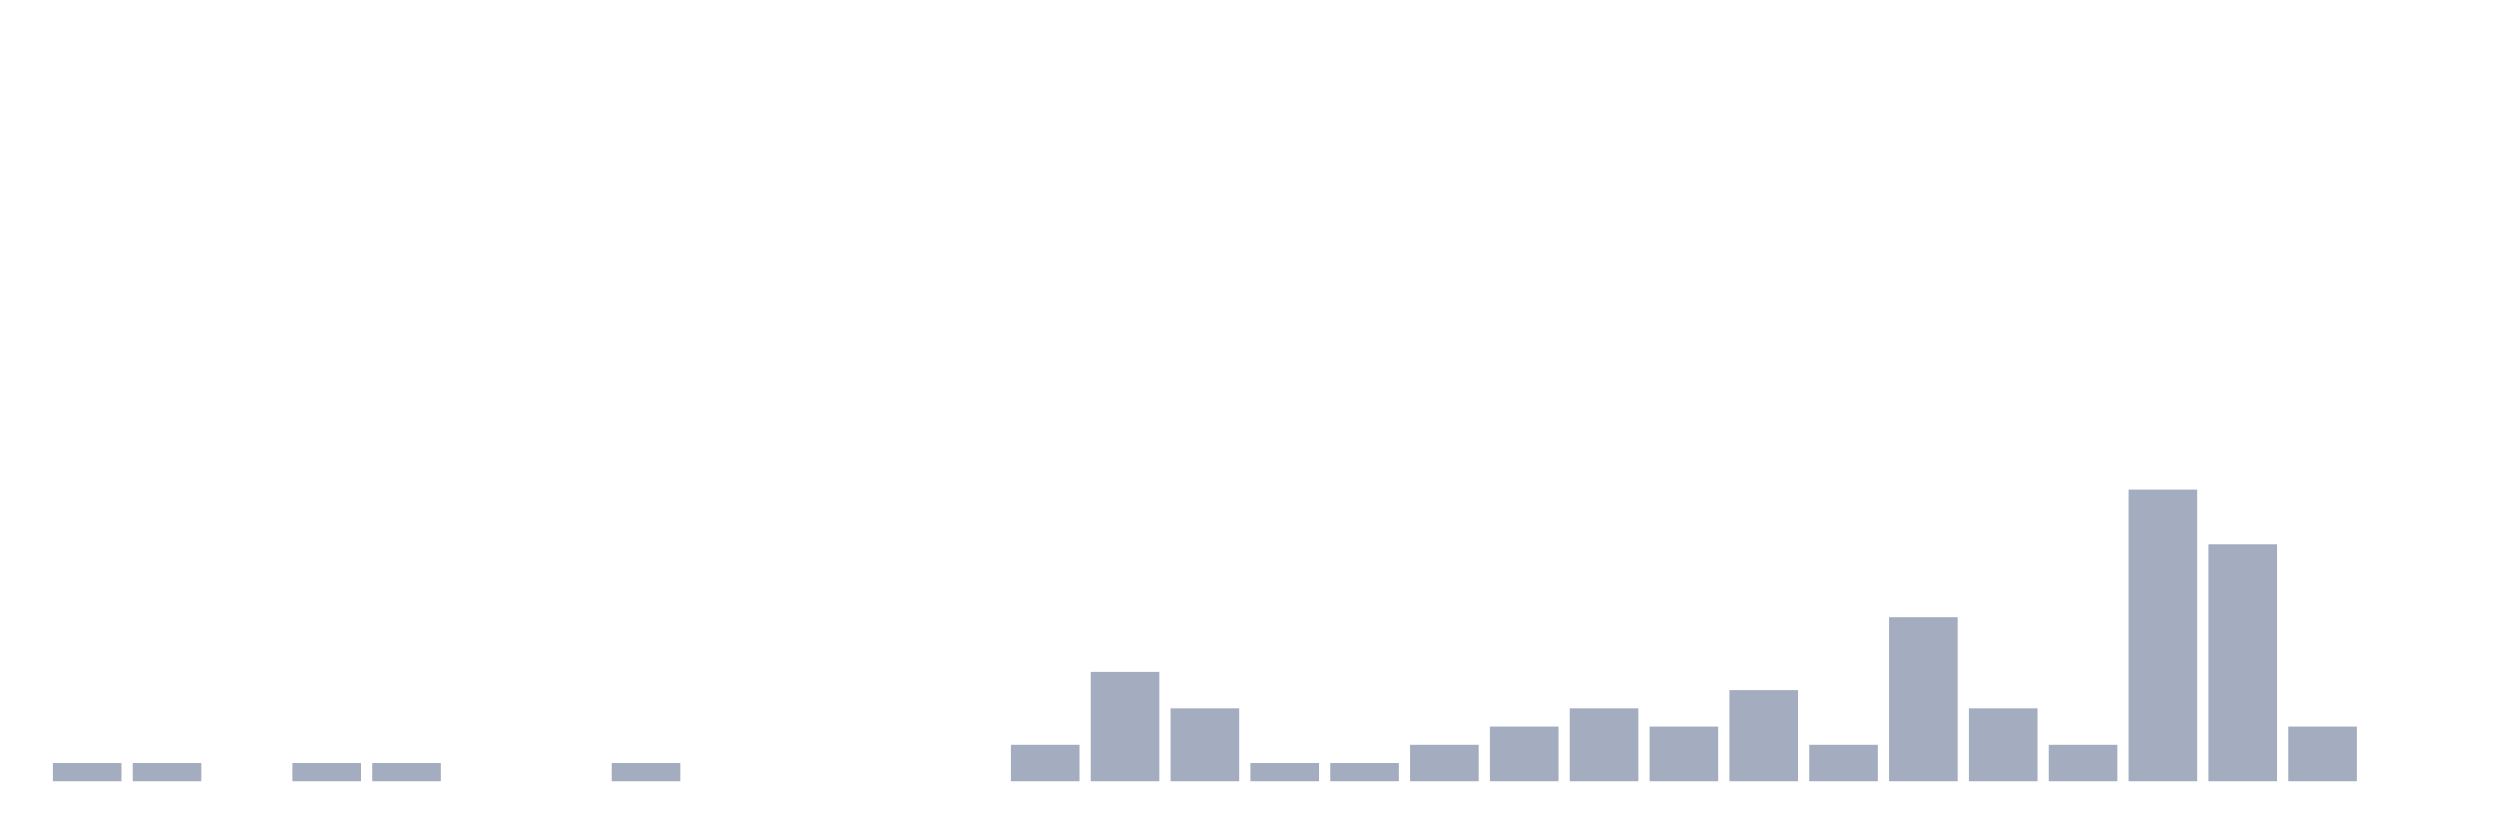
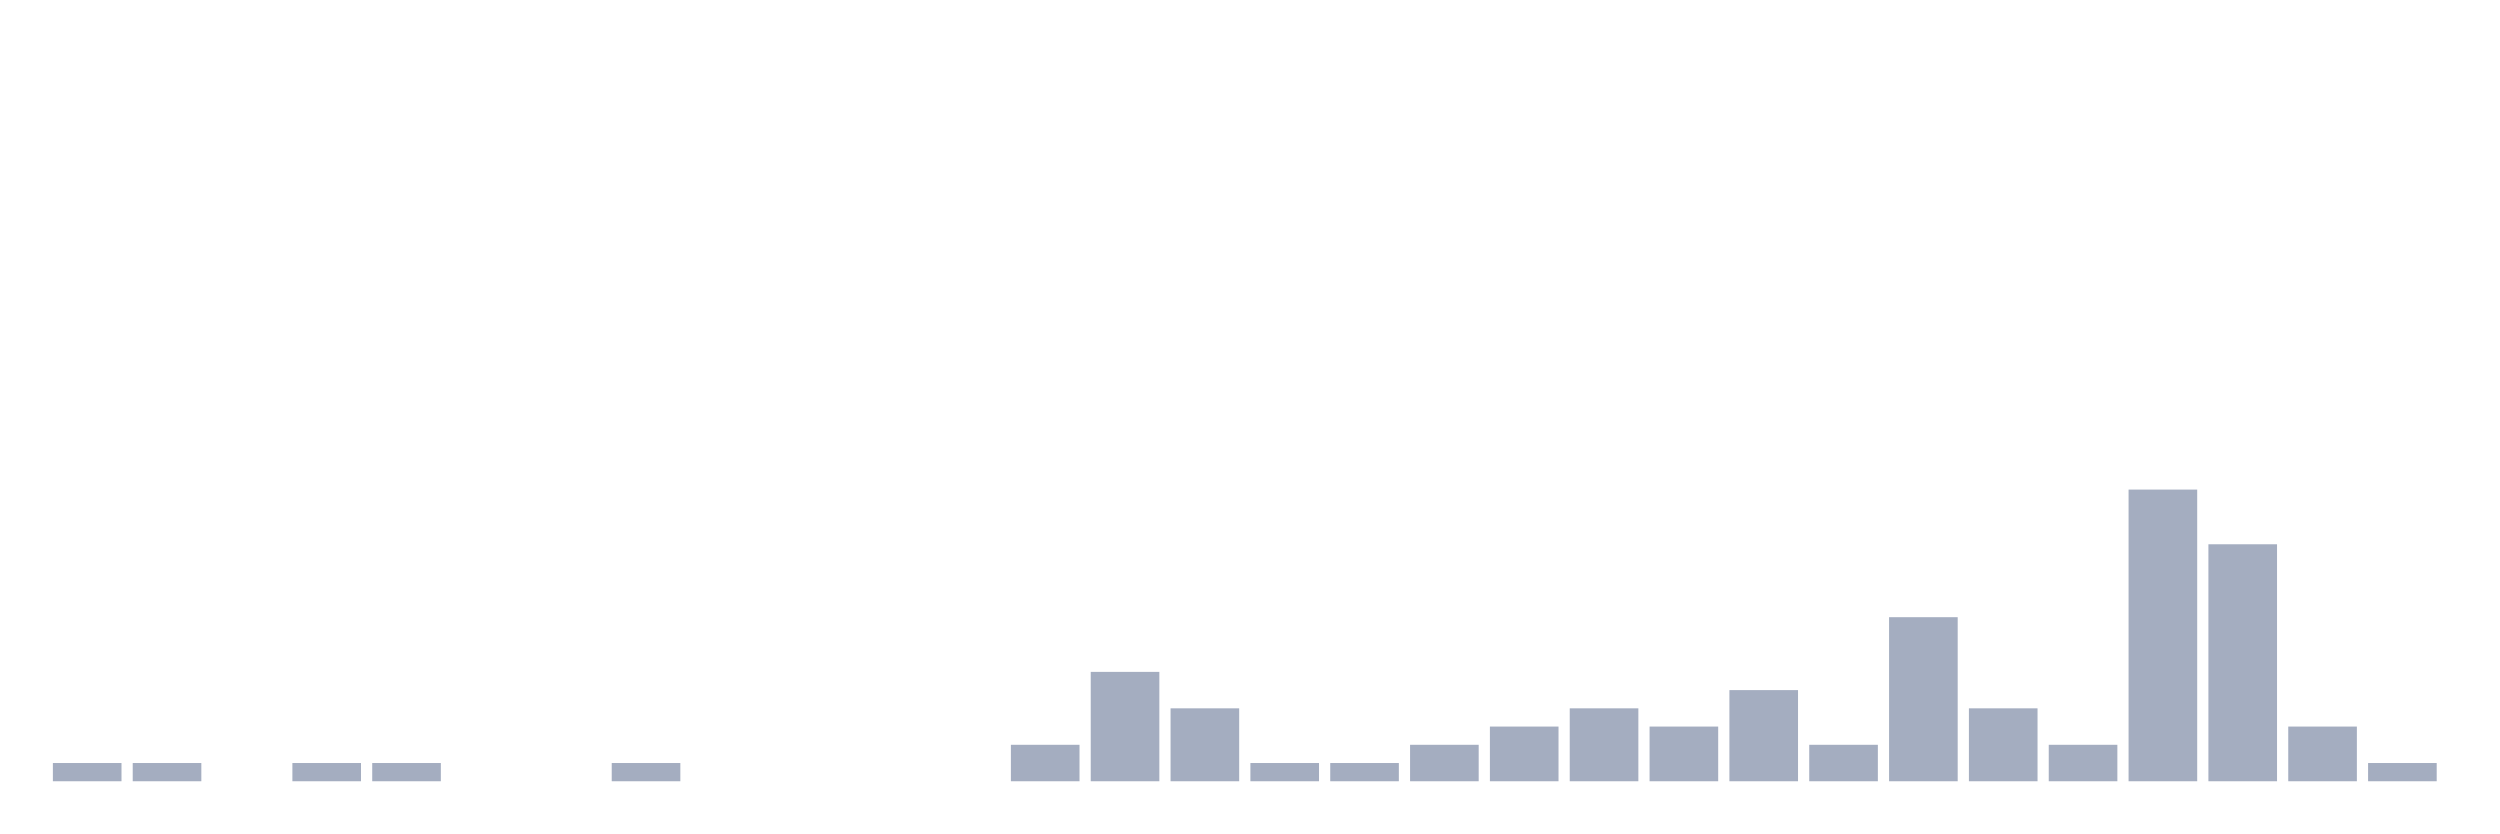
<svg xmlns="http://www.w3.org/2000/svg" viewBox="0 0 480 160">
  <g transform="translate(10,10)">
    <rect class="bar" x="0.153" width="13.175" y="136.5" height="3.5" fill="rgb(164,173,192)" />
    <rect class="bar" x="15.482" width="13.175" y="136.5" height="3.5" fill="rgb(164,173,192)" />
    <rect class="bar" x="30.81" width="13.175" y="140" height="0" fill="rgb(164,173,192)" />
    <rect class="bar" x="46.138" width="13.175" y="136.5" height="3.5" fill="rgb(164,173,192)" />
    <rect class="bar" x="61.466" width="13.175" y="136.5" height="3.5" fill="rgb(164,173,192)" />
    <rect class="bar" x="76.794" width="13.175" y="140" height="0" fill="rgb(164,173,192)" />
    <rect class="bar" x="92.123" width="13.175" y="140" height="0" fill="rgb(164,173,192)" />
    <rect class="bar" x="107.451" width="13.175" y="136.5" height="3.5" fill="rgb(164,173,192)" />
    <rect class="bar" x="122.779" width="13.175" y="140" height="0" fill="rgb(164,173,192)" />
    <rect class="bar" x="138.107" width="13.175" y="140" height="0" fill="rgb(164,173,192)" />
    <rect class="bar" x="153.436" width="13.175" y="140" height="0" fill="rgb(164,173,192)" />
    <rect class="bar" x="168.764" width="13.175" y="140" height="0" fill="rgb(164,173,192)" />
    <rect class="bar" x="184.092" width="13.175" y="133" height="7" fill="rgb(164,173,192)" />
    <rect class="bar" x="199.42" width="13.175" y="119" height="21" fill="rgb(164,173,192)" />
    <rect class="bar" x="214.748" width="13.175" y="126" height="14" fill="rgb(164,173,192)" />
    <rect class="bar" x="230.077" width="13.175" y="136.5" height="3.5" fill="rgb(164,173,192)" />
    <rect class="bar" x="245.405" width="13.175" y="136.5" height="3.5" fill="rgb(164,173,192)" />
    <rect class="bar" x="260.733" width="13.175" y="133" height="7" fill="rgb(164,173,192)" />
    <rect class="bar" x="276.061" width="13.175" y="129.5" height="10.5" fill="rgb(164,173,192)" />
    <rect class="bar" x="291.39" width="13.175" y="126" height="14" fill="rgb(164,173,192)" />
    <rect class="bar" x="306.718" width="13.175" y="129.5" height="10.5" fill="rgb(164,173,192)" />
    <rect class="bar" x="322.046" width="13.175" y="122.5" height="17.5" fill="rgb(164,173,192)" />
    <rect class="bar" x="337.374" width="13.175" y="133" height="7" fill="rgb(164,173,192)" />
    <rect class="bar" x="352.702" width="13.175" y="108.5" height="31.5" fill="rgb(164,173,192)" />
    <rect class="bar" x="368.031" width="13.175" y="126" height="14" fill="rgb(164,173,192)" />
    <rect class="bar" x="383.359" width="13.175" y="133" height="7" fill="rgb(164,173,192)" />
    <rect class="bar" x="398.687" width="13.175" y="84" height="56" fill="rgb(164,173,192)" />
    <rect class="bar" x="414.015" width="13.175" y="94.5" height="45.5" fill="rgb(164,173,192)" />
    <rect class="bar" x="429.344" width="13.175" y="129.5" height="10.5" fill="rgb(164,173,192)" />
-     <rect class="bar" x="444.672" width="13.175" y="140" height="0" fill="rgb(164,173,192)" />
+     <rect class="bar" x="444.672" width="13.175" y="136.5" height="3.5" fill="rgb(164,173,192)" />
  </g>
</svg>
